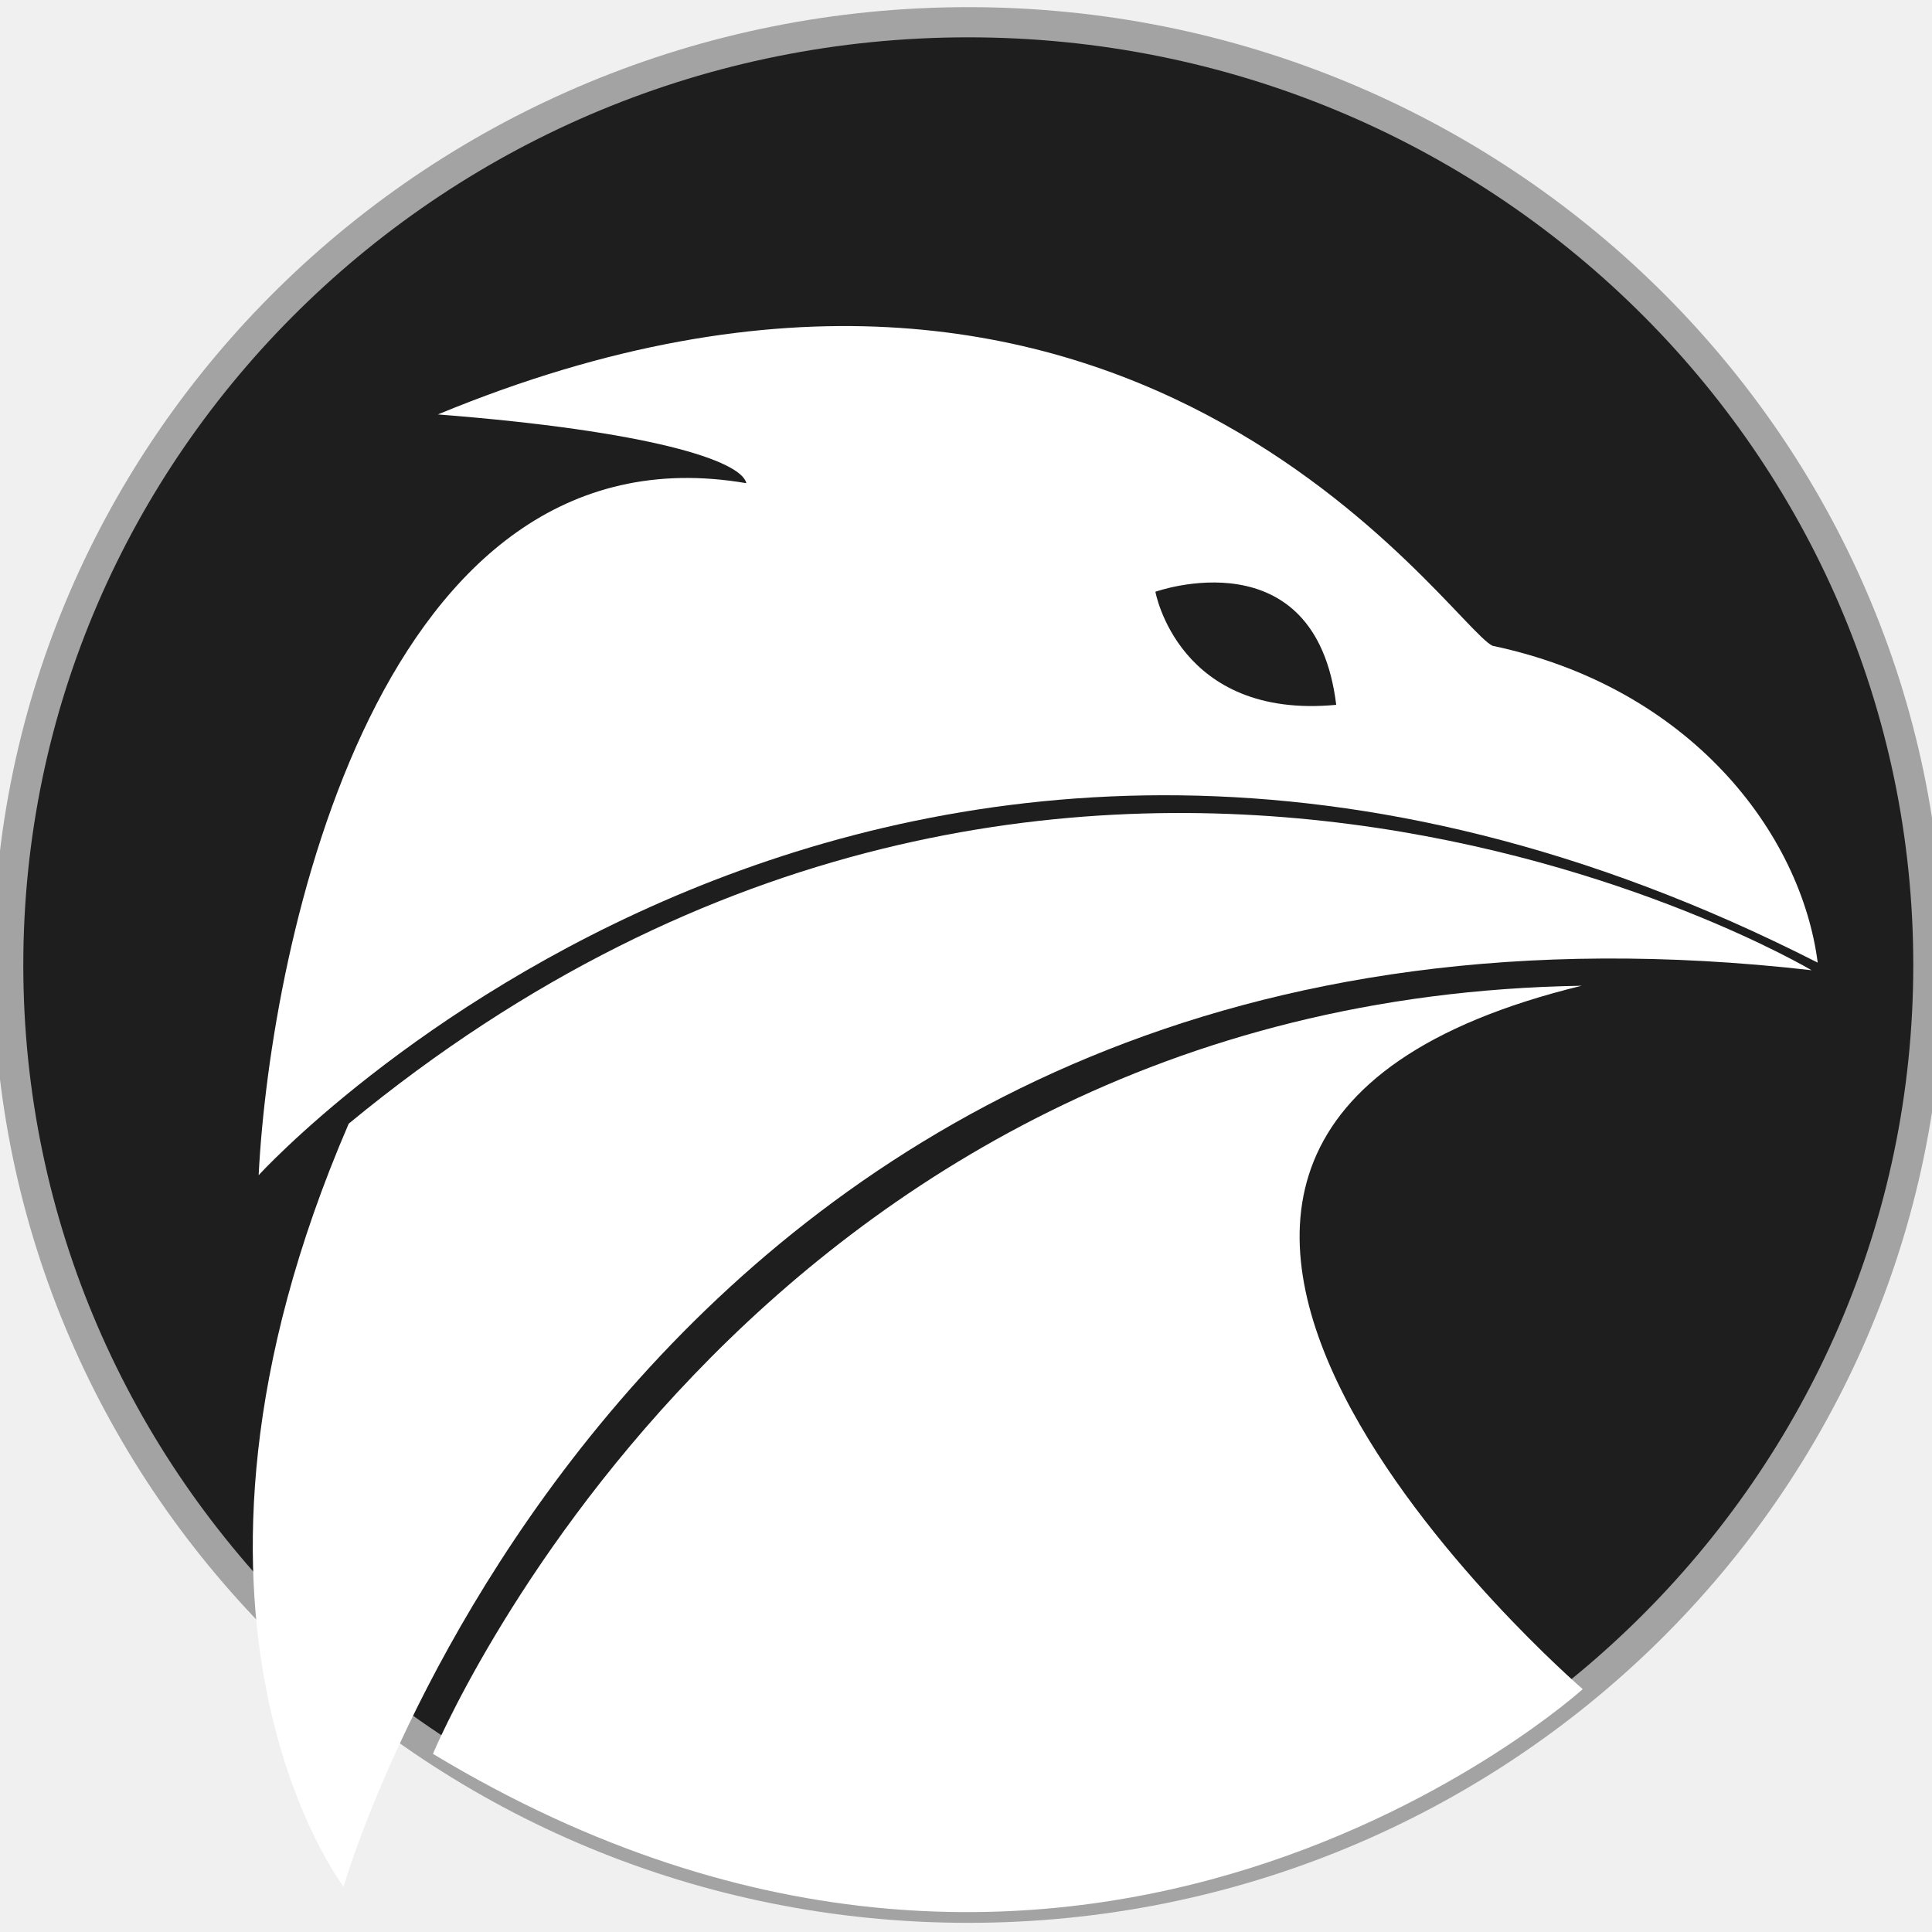
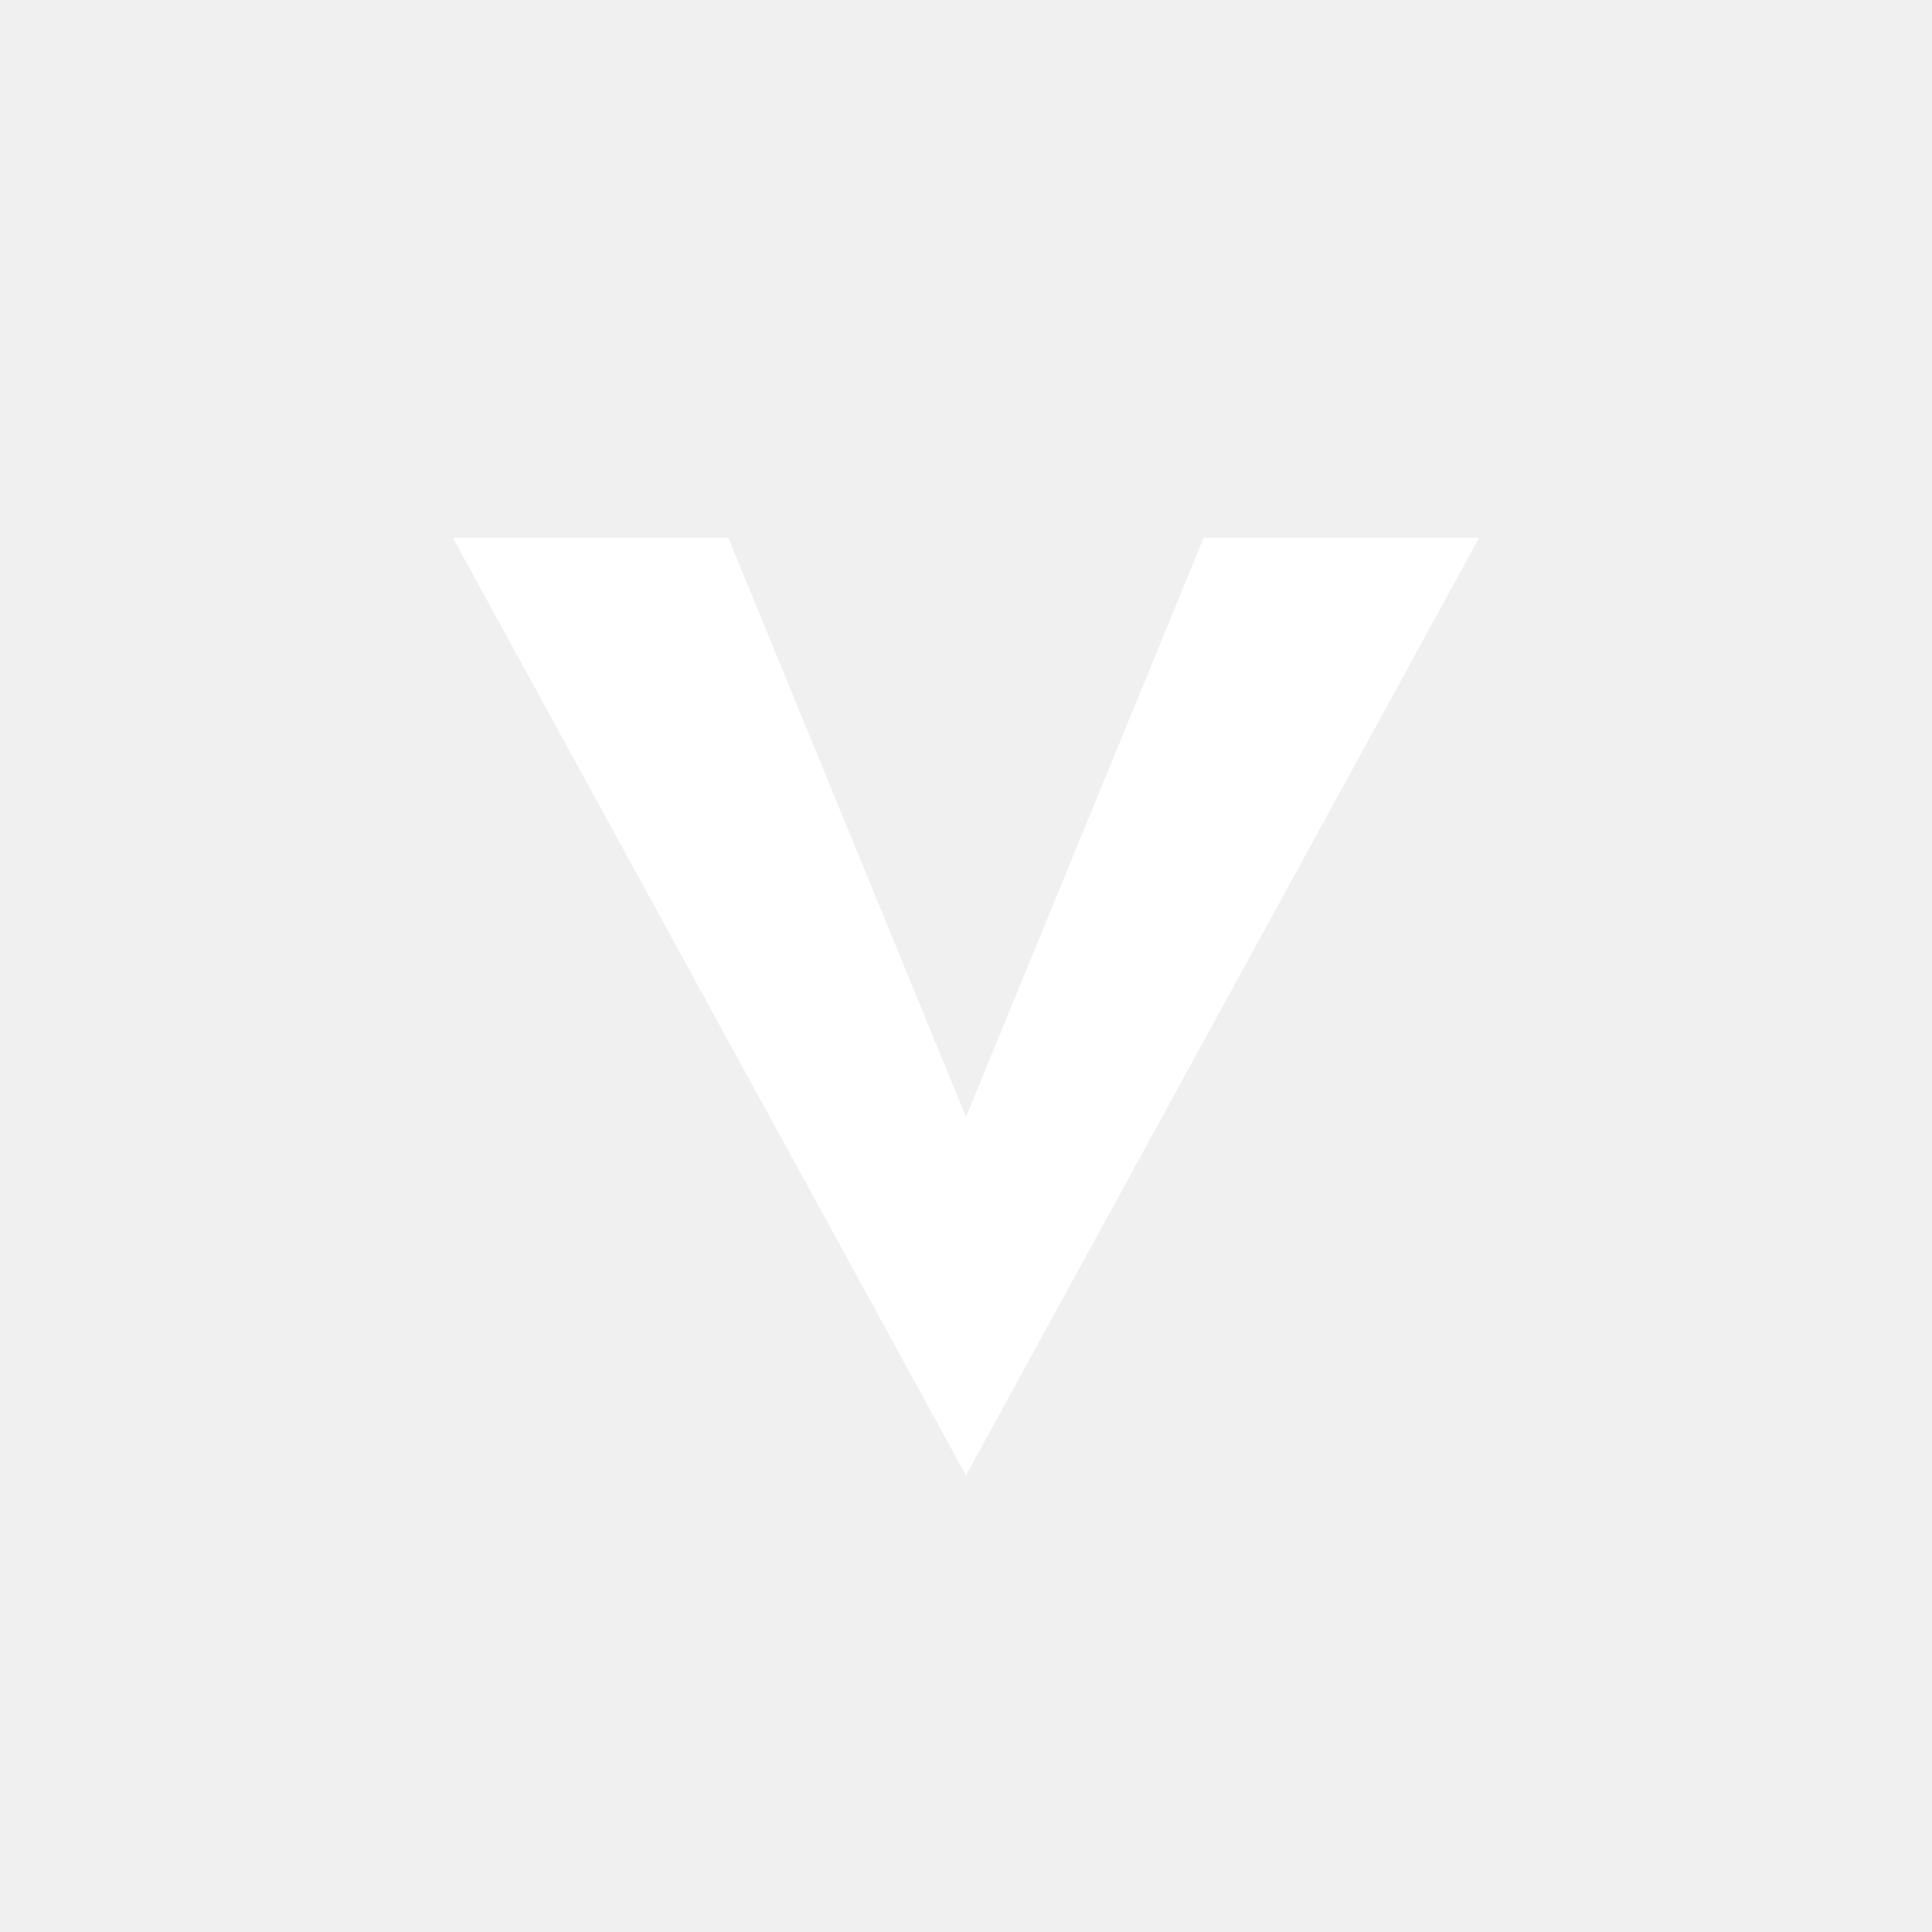
- <svg xmlns="http://www.w3.org/2000/svg" width="32px" height="32px" viewBox="0 0 32 32" version="1.1">
-   <defs />
-   <g id="Page-1" stroke="none" stroke-width="1" fill="none" fill-rule="evenodd">
-     <g id="Icon-32">
-       <g id="Group-3-Copy" transform="translate(0.100946, 0.353312)">
-         <ellipse id="ellipse4650-0-7-2-3-8" stroke="#A3A3A3" stroke-width="0.5" fill="#1E1E1E" fill-rule="nonzero" cx="15.937" cy="15.63" rx="15.902" ry="15.615" />
-         <path d="M5.59,30.895 C5.59,30.895 10.56,13.505 29.905,15.717 C29.905,15.717 17.61,8.418 5.675,18.258 C2.15,26.422 5.59,30.895 5.59,30.895 Z" id="path4652-2-7-9-7-1" fill="#FFFFFF" />
-         <path d="M7.07,28.696 C7.07,28.696 12.255,16.194 26.096,15.974 C15.575,18.537 26.114,27.624 26.114,27.624 C26.114,27.624 17.791,35.165 7.07,28.696 Z" id="path4654-1-7-7-4-6" fill="#FFFFFF" />
-         <path d="M4.183,19.112 C4.183,19.112 14.54,7.719 30.006,15.591 C29.73,13.45 27.9,11.034 24.62,10.343 C23.895,9.998 18.579,1.781 7.152,6.511 C10.667,6.785 12.176,7.277 12.261,7.65 C6.182,6.606 4.38,15.257 4.183,19.112 Z" id="path4656-5-6-43-8-8" fill="#FFFFFF" />
-         <path d="M19.036,9.448 C19.036,9.448 21.686,8.499 22.031,11.321 C19.418,11.568 19.036,9.448 19.036,9.448 Z" id="path4658-6-9-5-0-0" fill="#1E1E1E" />
-       </g>
-     </g>
-   </g>
+ <svg xmlns="http://www.w3.org/2000/svg" width="1024" height="1024" viewBox="0 0 1024 1024">
+   <path d="M 240 285 L 512 782 L 784 285 L 638 285 L 512 592 L 386 285 Z" fill="#FFFFFF" />
</svg>
